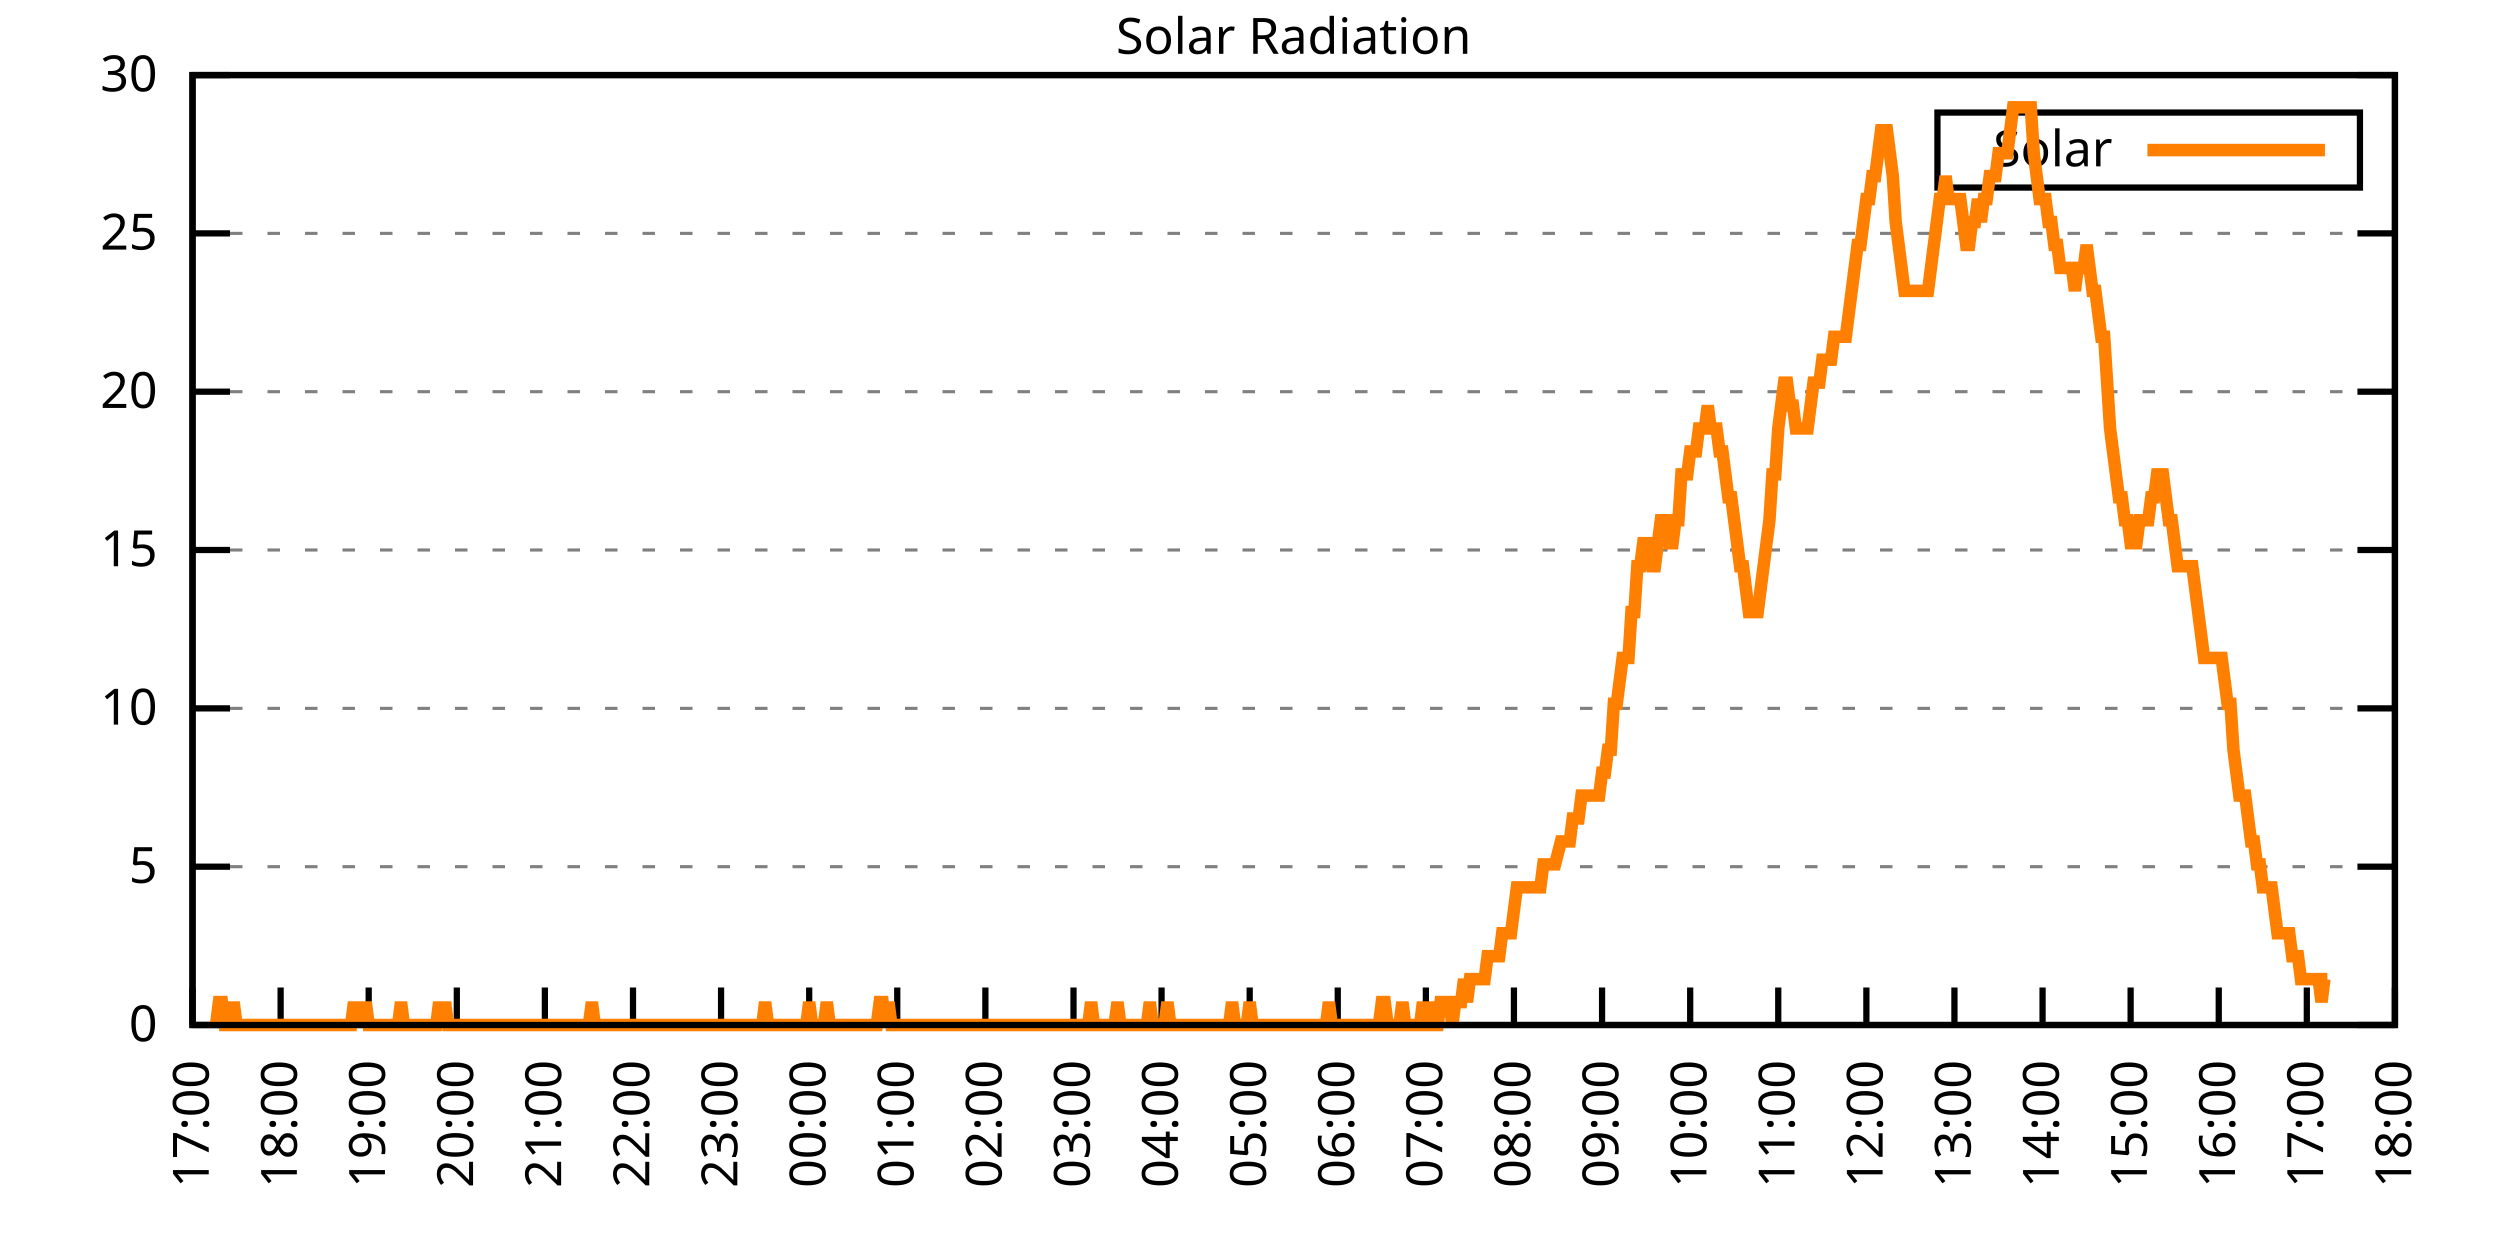
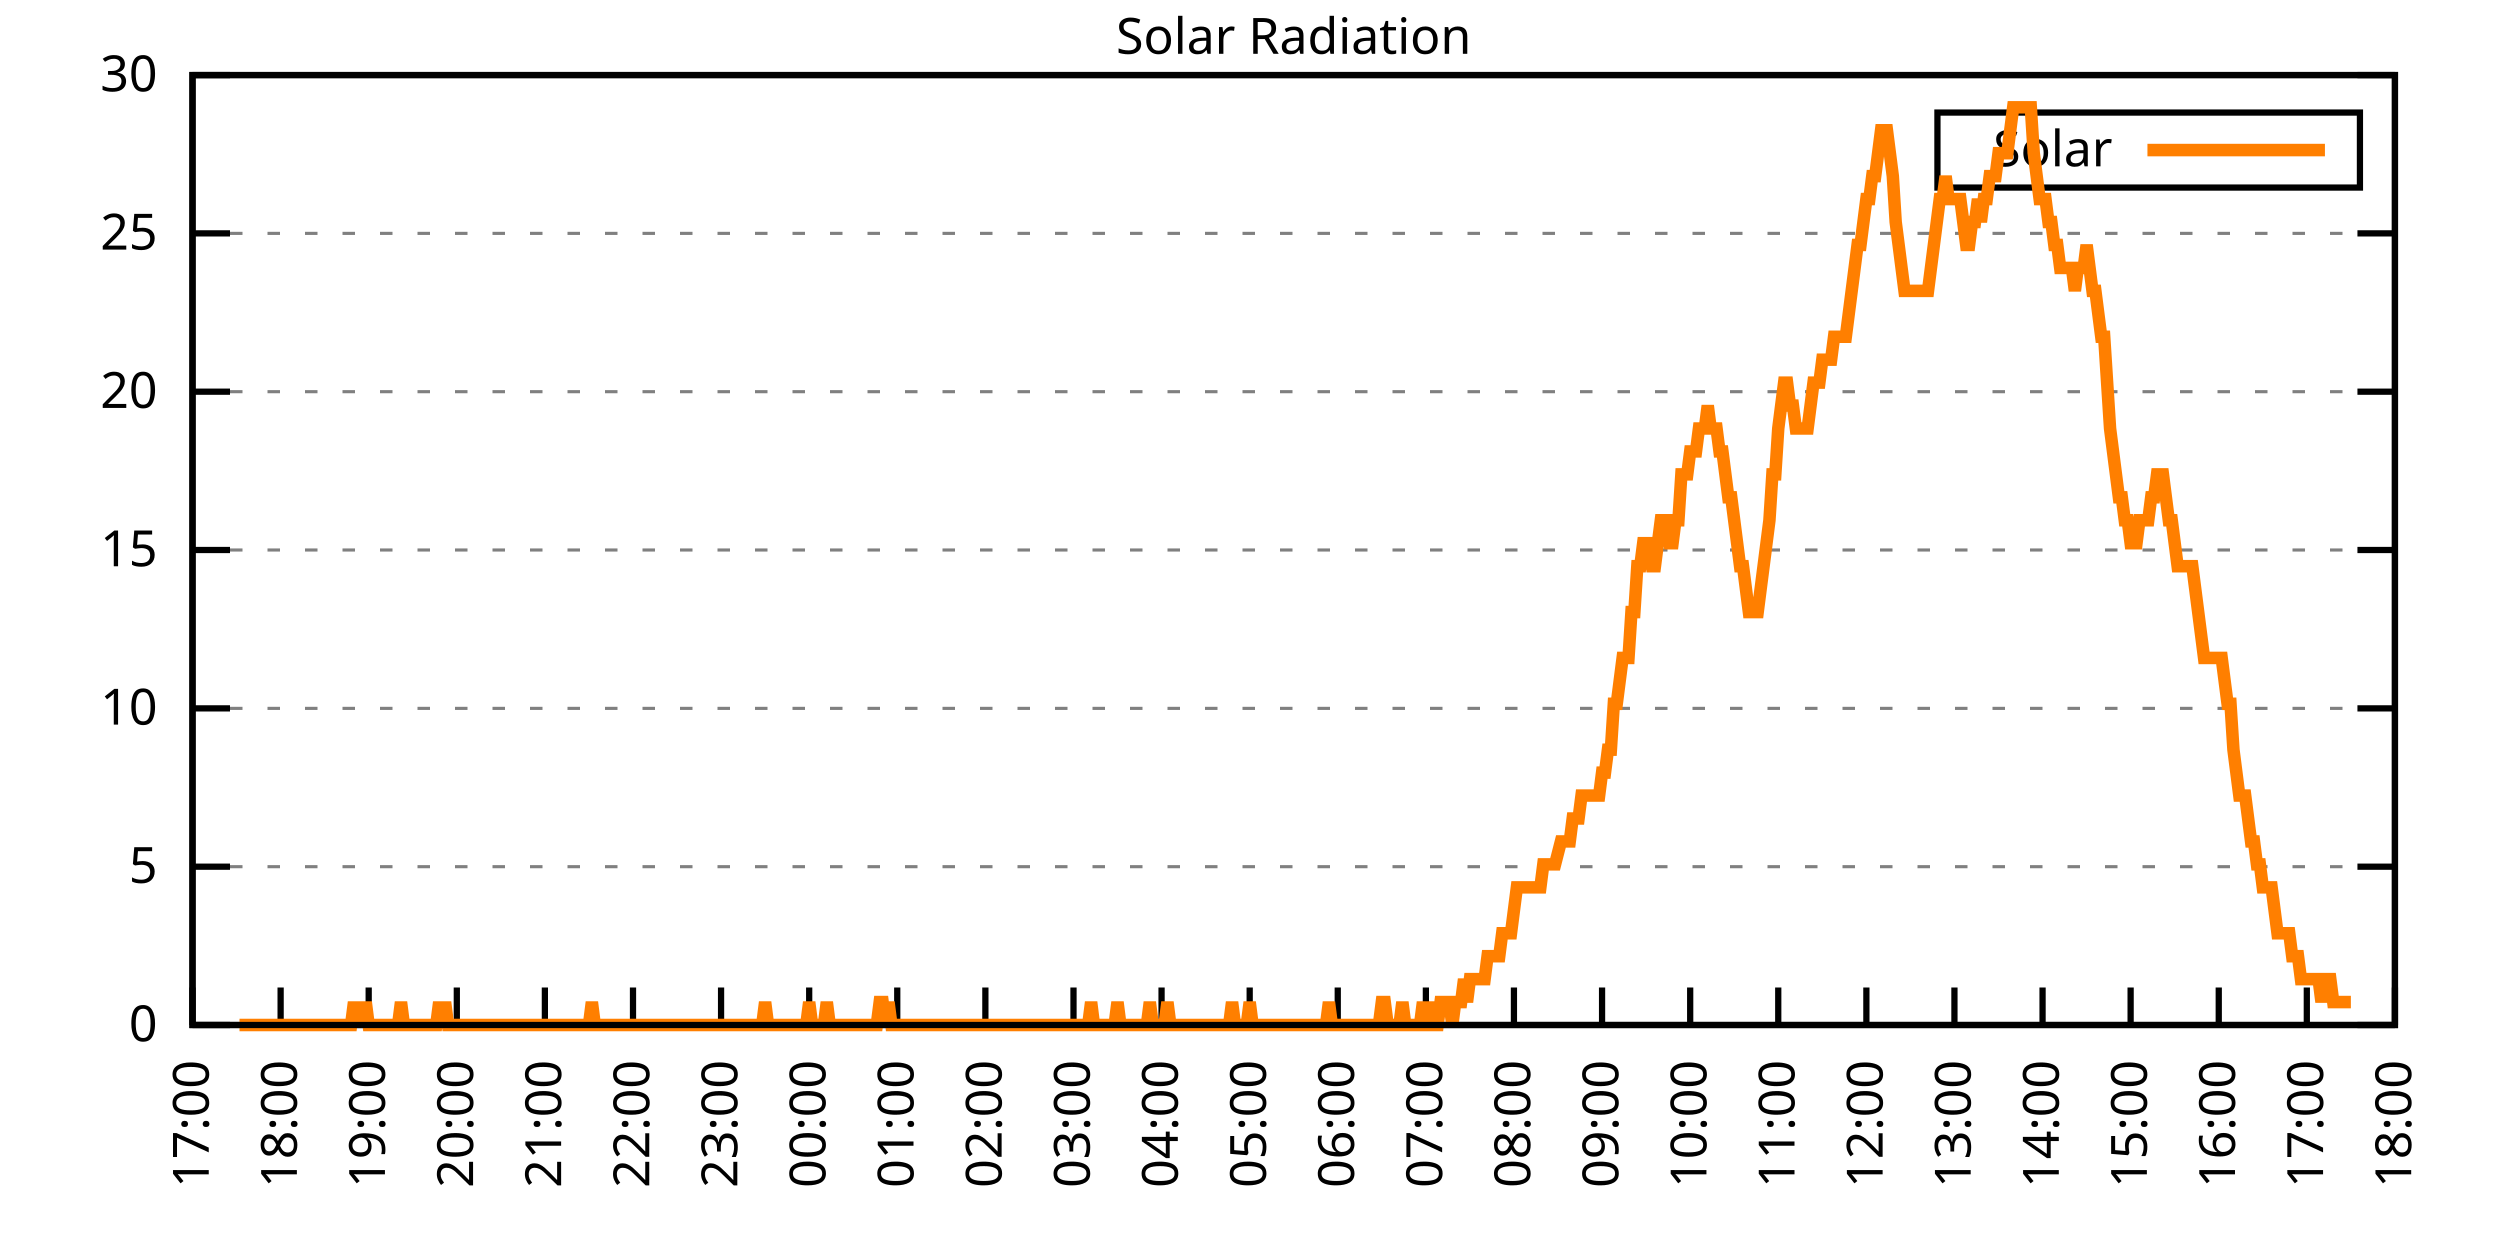
<svg xmlns="http://www.w3.org/2000/svg" xmlns:xlink="http://www.w3.org/1999/xlink" width="400" height="200" viewBox="0 0 400 200">
  <g id="gnuplot_canvas">
    <rect x="0" y="0" width="400" height="200" fill="none" />
    <defs>
      <circle id="gpDot" r="0.5" stroke-width="0.5" stroke="currentColor" />
      <path id="gpPt0" stroke-width="0.333" stroke="currentColor" d="M-1,0 h2 M0,-1 v2" />
      <path id="gpPt1" stroke-width="0.333" stroke="currentColor" d="M-1,-1 L1,1 M1,-1 L-1,1" />
      <path id="gpPt2" stroke-width="0.333" stroke="currentColor" d="M-1,0 L1,0 M0,-1 L0,1 M-1,-1 L1,1 M-1,1 L1,-1" />
      <rect id="gpPt3" stroke-width="0.333" stroke="currentColor" x="-1" y="-1" width="2" height="2" />
      <rect id="gpPt4" stroke-width="0.333" stroke="currentColor" fill="currentColor" x="-1" y="-1" width="2" height="2" />
      <circle id="gpPt5" stroke-width="0.333" stroke="currentColor" cx="0" cy="0" r="1" />
      <use xlink:href="#gpPt5" id="gpPt6" fill="currentColor" stroke="none" />
      <path id="gpPt7" stroke-width="0.333" stroke="currentColor" d="M0,-1.33 L-1.33,0.67 L1.33,0.67 z" />
      <use xlink:href="#gpPt7" id="gpPt8" fill="currentColor" stroke="none" />
      <use xlink:href="#gpPt7" id="gpPt9" stroke="currentColor" transform="rotate(180)" />
      <use xlink:href="#gpPt9" id="gpPt10" fill="currentColor" stroke="none" />
      <use xlink:href="#gpPt3" id="gpPt11" stroke="currentColor" transform="rotate(45)" />
      <use xlink:href="#gpPt11" id="gpPt12" fill="currentColor" stroke="none" />
      <path id="gpPt13" stroke-width="0.333" stroke="currentColor" d="M0,1.330 L1.265,0.411 L0.782,-1.067 L-0.782,-1.076 L-1.265,0.411 z" />
      <use xlink:href="#gpPt13" id="gpPt14" fill="currentColor" stroke="none" />
      <filter id="textbox" filterUnits="objectBoundingBox" x="0" y="0" height="1" width="1">
        <feFlood flood-color="white" flood-opacity="1" result="bgnd" />
        <feComposite in="SourceGraphic" in2="bgnd" operator="atop" />
      </filter>
      <filter id="greybox" filterUnits="objectBoundingBox" x="0" y="0" height="1" width="1">
        <feFlood flood-color="lightgrey" flood-opacity="1" result="grey" />
        <feComposite in="SourceGraphic" in2="grey" operator="atop" />
      </filter>
    </defs>
    <g fill="none" color="white" stroke="currentColor" stroke-width="1.00" stroke-linecap="butt" stroke-linejoin="miter">
</g>
    <g fill="none" color="black" stroke="currentColor" stroke-width="1.00" stroke-linecap="butt" stroke-linejoin="miter">
      <g stroke="none" shape-rendering="crispEdges">
        <polygon fill="rgb(255, 255, 255)" points="30.80,164.00 383.18,164.00 383.18,12.02 30.80,12.02 " />
      </g>
    </g>
    <g fill="none" color="black" stroke="currentColor" stroke-width="1.00" stroke-linecap="butt" stroke-linejoin="miter">
</g>
    <g fill="none" color="black" stroke="black" stroke-width="0.50" stroke-linecap="butt" stroke-linejoin="miter">
</g>
    <g fill="none" color="gray" stroke="currentColor" stroke-width="0.50" stroke-linecap="butt" stroke-linejoin="miter">
      <path stroke="gray" stroke-dasharray="2,4" class="gridline" d="M30.80,164.00 L383.19,164.00  " />
    </g>
    <g fill="none" color="gray" stroke="gray" stroke-width="1.00" stroke-linecap="butt" stroke-linejoin="miter">
</g>
    <g fill="none" color="black" stroke="currentColor" stroke-width="1.00" stroke-linecap="butt" stroke-linejoin="miter">
      <path stroke="black" d="M30.80,164.00 L36.80,164.00 M383.19,164.00 L377.19,164.00  " />
      <g transform="translate(25.20,166.60)" stroke="none" fill="black" font-family="Sans" font-size="8.00" text-anchor="end">
        <text>
          <tspan font-family="Sans"> 0</tspan>
        </text>
      </g>
    </g>
    <g fill="none" color="black" stroke="currentColor" stroke-width="1.00" stroke-linecap="butt" stroke-linejoin="miter">
</g>
    <g fill="none" color="black" stroke="black" stroke-width="0.50" stroke-linecap="butt" stroke-linejoin="miter">
</g>
    <g fill="none" color="gray" stroke="currentColor" stroke-width="0.50" stroke-linecap="butt" stroke-linejoin="miter">
      <path stroke="gray" stroke-dasharray="2,4" class="gridline" d="M30.80,138.67 L383.19,138.67  " />
    </g>
    <g fill="none" color="gray" stroke="gray" stroke-width="1.00" stroke-linecap="butt" stroke-linejoin="miter">
</g>
    <g fill="none" color="black" stroke="currentColor" stroke-width="1.00" stroke-linecap="butt" stroke-linejoin="miter">
      <path stroke="black" d="M30.80,138.67 L36.80,138.67 M383.19,138.67 L377.19,138.67  " />
      <g transform="translate(25.20,141.27)" stroke="none" fill="black" font-family="Sans" font-size="8.00" text-anchor="end">
        <text>
          <tspan font-family="Sans"> 5</tspan>
        </text>
      </g>
    </g>
    <g fill="none" color="black" stroke="currentColor" stroke-width="1.00" stroke-linecap="butt" stroke-linejoin="miter">
</g>
    <g fill="none" color="black" stroke="black" stroke-width="0.50" stroke-linecap="butt" stroke-linejoin="miter">
</g>
    <g fill="none" color="gray" stroke="currentColor" stroke-width="0.50" stroke-linecap="butt" stroke-linejoin="miter">
      <path stroke="gray" stroke-dasharray="2,4" class="gridline" d="M30.80,113.34 L383.19,113.34  " />
    </g>
    <g fill="none" color="gray" stroke="gray" stroke-width="1.00" stroke-linecap="butt" stroke-linejoin="miter">
</g>
    <g fill="none" color="black" stroke="currentColor" stroke-width="1.00" stroke-linecap="butt" stroke-linejoin="miter">
      <path stroke="black" d="M30.80,113.34 L36.80,113.34 M383.19,113.34 L377.19,113.34  " />
      <g transform="translate(25.20,115.94)" stroke="none" fill="black" font-family="Sans" font-size="8.00" text-anchor="end">
        <text>
          <tspan font-family="Sans"> 10</tspan>
        </text>
      </g>
    </g>
    <g fill="none" color="black" stroke="currentColor" stroke-width="1.00" stroke-linecap="butt" stroke-linejoin="miter">
</g>
    <g fill="none" color="black" stroke="black" stroke-width="0.50" stroke-linecap="butt" stroke-linejoin="miter">
</g>
    <g fill="none" color="gray" stroke="currentColor" stroke-width="0.50" stroke-linecap="butt" stroke-linejoin="miter">
      <path stroke="gray" stroke-dasharray="2,4" class="gridline" d="M30.80,88.00 L383.19,88.00  " />
    </g>
    <g fill="none" color="gray" stroke="gray" stroke-width="1.00" stroke-linecap="butt" stroke-linejoin="miter">
</g>
    <g fill="none" color="black" stroke="currentColor" stroke-width="1.00" stroke-linecap="butt" stroke-linejoin="miter">
      <path stroke="black" d="M30.80,88.00 L36.80,88.00 M383.19,88.00 L377.19,88.00  " />
      <g transform="translate(25.20,90.60)" stroke="none" fill="black" font-family="Sans" font-size="8.00" text-anchor="end">
        <text>
          <tspan font-family="Sans"> 15</tspan>
        </text>
      </g>
    </g>
    <g fill="none" color="black" stroke="currentColor" stroke-width="1.00" stroke-linecap="butt" stroke-linejoin="miter">
</g>
    <g fill="none" color="black" stroke="black" stroke-width="0.50" stroke-linecap="butt" stroke-linejoin="miter">
</g>
    <g fill="none" color="gray" stroke="currentColor" stroke-width="0.50" stroke-linecap="butt" stroke-linejoin="miter">
      <path stroke="gray" stroke-dasharray="2,4" class="gridline" d="M30.80,62.67 L383.19,62.67  " />
    </g>
    <g fill="none" color="gray" stroke="gray" stroke-width="1.00" stroke-linecap="butt" stroke-linejoin="miter">
</g>
    <g fill="none" color="black" stroke="currentColor" stroke-width="1.00" stroke-linecap="butt" stroke-linejoin="miter">
      <path stroke="black" d="M30.80,62.67 L36.80,62.67 M383.19,62.67 L377.19,62.67  " />
      <g transform="translate(25.20,65.27)" stroke="none" fill="black" font-family="Sans" font-size="8.00" text-anchor="end">
        <text>
          <tspan font-family="Sans"> 20</tspan>
        </text>
      </g>
    </g>
    <g fill="none" color="black" stroke="currentColor" stroke-width="1.00" stroke-linecap="butt" stroke-linejoin="miter">
</g>
    <g fill="none" color="black" stroke="black" stroke-width="0.50" stroke-linecap="butt" stroke-linejoin="miter">
</g>
    <g fill="none" color="gray" stroke="currentColor" stroke-width="0.50" stroke-linecap="butt" stroke-linejoin="miter">
      <path stroke="gray" stroke-dasharray="2,4" class="gridline" d="M30.80,37.34 L383.19,37.34  " />
    </g>
    <g fill="none" color="gray" stroke="gray" stroke-width="1.00" stroke-linecap="butt" stroke-linejoin="miter">
</g>
    <g fill="none" color="black" stroke="currentColor" stroke-width="1.00" stroke-linecap="butt" stroke-linejoin="miter">
      <path stroke="black" d="M30.80,37.34 L36.80,37.34 M383.19,37.34 L377.19,37.34  " />
      <g transform="translate(25.20,39.94)" stroke="none" fill="black" font-family="Sans" font-size="8.00" text-anchor="end">
        <text>
          <tspan font-family="Sans"> 25</tspan>
        </text>
      </g>
    </g>
    <g fill="none" color="black" stroke="currentColor" stroke-width="1.00" stroke-linecap="butt" stroke-linejoin="miter">
</g>
    <g fill="none" color="black" stroke="black" stroke-width="0.50" stroke-linecap="butt" stroke-linejoin="miter">
</g>
    <g fill="none" color="gray" stroke="currentColor" stroke-width="0.50" stroke-linecap="butt" stroke-linejoin="miter">
      <path stroke="gray" stroke-dasharray="2,4" class="gridline" d="M30.80,12.01 L383.19,12.01  " />
    </g>
    <g fill="none" color="gray" stroke="gray" stroke-width="1.00" stroke-linecap="butt" stroke-linejoin="miter">
</g>
    <g fill="none" color="black" stroke="currentColor" stroke-width="1.00" stroke-linecap="butt" stroke-linejoin="miter">
      <path stroke="black" d="M30.80,12.01 L36.80,12.01 M383.19,12.01 L377.19,12.01  " />
      <g transform="translate(25.20,14.61)" stroke="none" fill="black" font-family="Sans" font-size="8.00" text-anchor="end">
        <text>
          <tspan font-family="Sans"> 30</tspan>
        </text>
      </g>
    </g>
    <g fill="none" color="black" stroke="currentColor" stroke-width="1.00" stroke-linecap="butt" stroke-linejoin="miter">
      <path stroke="black" d="M30.80,164.00 L30.80,158.00  " />
      <g transform="translate(33.40,169.60) rotate(270.00)" stroke="none" fill="black" font-family="Sans" font-size="8.00" text-anchor="end">
        <text>
          <tspan font-family="Sans">17:00</tspan>
        </text>
      </g>
    </g>
    <g fill="none" color="black" stroke="currentColor" stroke-width="1.00" stroke-linecap="butt" stroke-linejoin="miter">
      <path stroke="black" d="M44.90,164.00 L44.90,158.00  " />
      <g transform="translate(47.50,169.60) rotate(270.00)" stroke="none" fill="black" font-family="Sans" font-size="8.00" text-anchor="end">
        <text>
          <tspan font-family="Sans">18:00</tspan>
        </text>
      </g>
    </g>
    <g fill="none" color="black" stroke="currentColor" stroke-width="1.00" stroke-linecap="butt" stroke-linejoin="miter">
      <path stroke="black" d="M58.99,164.00 L58.99,158.00  " />
      <g transform="translate(61.59,169.60) rotate(270.00)" stroke="none" fill="black" font-family="Sans" font-size="8.00" text-anchor="end">
        <text>
          <tspan font-family="Sans">19:00</tspan>
        </text>
      </g>
    </g>
    <g fill="none" color="black" stroke="currentColor" stroke-width="1.00" stroke-linecap="butt" stroke-linejoin="miter">
      <path stroke="black" d="M73.09,164.00 L73.09,158.00  " />
      <g transform="translate(75.69,169.60) rotate(270.00)" stroke="none" fill="black" font-family="Sans" font-size="8.00" text-anchor="end">
        <text>
          <tspan font-family="Sans">20:00</tspan>
        </text>
      </g>
    </g>
    <g fill="none" color="black" stroke="currentColor" stroke-width="1.00" stroke-linecap="butt" stroke-linejoin="miter">
      <path stroke="black" d="M87.18,164.00 L87.18,158.00  " />
      <g transform="translate(89.78,169.60) rotate(270.00)" stroke="none" fill="black" font-family="Sans" font-size="8.00" text-anchor="end">
        <text>
          <tspan font-family="Sans">21:00</tspan>
        </text>
      </g>
    </g>
    <g fill="none" color="black" stroke="currentColor" stroke-width="1.00" stroke-linecap="butt" stroke-linejoin="miter">
      <path stroke="black" d="M101.28,164.00 L101.28,158.00  " />
      <g transform="translate(103.88,169.60) rotate(270.00)" stroke="none" fill="black" font-family="Sans" font-size="8.00" text-anchor="end">
        <text>
          <tspan font-family="Sans">22:00</tspan>
        </text>
      </g>
    </g>
    <g fill="none" color="black" stroke="currentColor" stroke-width="1.00" stroke-linecap="butt" stroke-linejoin="miter">
      <path stroke="black" d="M115.37,164.00 L115.37,158.00  " />
      <g transform="translate(117.97,169.60) rotate(270.00)" stroke="none" fill="black" font-family="Sans" font-size="8.00" text-anchor="end">
        <text>
          <tspan font-family="Sans">23:00</tspan>
        </text>
      </g>
    </g>
    <g fill="none" color="black" stroke="currentColor" stroke-width="1.00" stroke-linecap="butt" stroke-linejoin="miter">
      <path stroke="black" d="M129.47,164.00 L129.47,158.00  " />
      <g transform="translate(132.07,169.60) rotate(270.00)" stroke="none" fill="black" font-family="Sans" font-size="8.00" text-anchor="end">
        <text>
          <tspan font-family="Sans">00:00</tspan>
        </text>
      </g>
    </g>
    <g fill="none" color="black" stroke="currentColor" stroke-width="1.00" stroke-linecap="butt" stroke-linejoin="miter">
      <path stroke="black" d="M143.56,164.00 L143.56,158.00  " />
      <g transform="translate(146.16,169.60) rotate(270.00)" stroke="none" fill="black" font-family="Sans" font-size="8.00" text-anchor="end">
        <text>
          <tspan font-family="Sans">01:00</tspan>
        </text>
      </g>
    </g>
    <g fill="none" color="black" stroke="currentColor" stroke-width="1.00" stroke-linecap="butt" stroke-linejoin="miter">
      <path stroke="black" d="M157.66,164.00 L157.66,158.00  " />
      <g transform="translate(160.26,169.60) rotate(270.00)" stroke="none" fill="black" font-family="Sans" font-size="8.00" text-anchor="end">
        <text>
          <tspan font-family="Sans">02:00</tspan>
        </text>
      </g>
    </g>
    <g fill="none" color="black" stroke="currentColor" stroke-width="1.00" stroke-linecap="butt" stroke-linejoin="miter">
      <path stroke="black" d="M171.76,164.00 L171.76,158.00  " />
      <g transform="translate(174.36,169.60) rotate(270.00)" stroke="none" fill="black" font-family="Sans" font-size="8.00" text-anchor="end">
        <text>
          <tspan font-family="Sans">03:00</tspan>
        </text>
      </g>
    </g>
    <g fill="none" color="black" stroke="currentColor" stroke-width="1.00" stroke-linecap="butt" stroke-linejoin="miter">
      <path stroke="black" d="M185.85,164.00 L185.85,158.00  " />
      <g transform="translate(188.45,169.60) rotate(270.00)" stroke="none" fill="black" font-family="Sans" font-size="8.00" text-anchor="end">
        <text>
          <tspan font-family="Sans">04:00</tspan>
        </text>
      </g>
    </g>
    <g fill="none" color="black" stroke="currentColor" stroke-width="1.00" stroke-linecap="butt" stroke-linejoin="miter">
      <path stroke="black" d="M199.95,164.00 L199.95,158.00  " />
      <g transform="translate(202.55,169.60) rotate(270.00)" stroke="none" fill="black" font-family="Sans" font-size="8.00" text-anchor="end">
        <text>
          <tspan font-family="Sans">05:00</tspan>
        </text>
      </g>
    </g>
    <g fill="none" color="black" stroke="currentColor" stroke-width="1.00" stroke-linecap="butt" stroke-linejoin="miter">
      <path stroke="black" d="M214.04,164.00 L214.04,158.00  " />
      <g transform="translate(216.64,169.60) rotate(270.00)" stroke="none" fill="black" font-family="Sans" font-size="8.00" text-anchor="end">
        <text>
          <tspan font-family="Sans">06:00</tspan>
        </text>
      </g>
    </g>
    <g fill="none" color="black" stroke="currentColor" stroke-width="1.00" stroke-linecap="butt" stroke-linejoin="miter">
      <path stroke="black" d="M228.14,164.00 L228.14,158.00  " />
      <g transform="translate(230.74,169.60) rotate(270.00)" stroke="none" fill="black" font-family="Sans" font-size="8.00" text-anchor="end">
        <text>
          <tspan font-family="Sans">07:00</tspan>
        </text>
      </g>
    </g>
    <g fill="none" color="black" stroke="currentColor" stroke-width="1.00" stroke-linecap="butt" stroke-linejoin="miter">
      <path stroke="black" d="M242.23,164.00 L242.23,158.00  " />
      <g transform="translate(244.83,169.60) rotate(270.00)" stroke="none" fill="black" font-family="Sans" font-size="8.00" text-anchor="end">
        <text>
          <tspan font-family="Sans">08:00</tspan>
        </text>
      </g>
    </g>
    <g fill="none" color="black" stroke="currentColor" stroke-width="1.00" stroke-linecap="butt" stroke-linejoin="miter">
      <path stroke="black" d="M256.33,164.00 L256.33,158.00  " />
      <g transform="translate(258.93,169.60) rotate(270.00)" stroke="none" fill="black" font-family="Sans" font-size="8.00" text-anchor="end">
        <text>
          <tspan font-family="Sans">09:00</tspan>
        </text>
      </g>
    </g>
    <g fill="none" color="black" stroke="currentColor" stroke-width="1.00" stroke-linecap="butt" stroke-linejoin="miter">
      <path stroke="black" d="M270.43,164.00 L270.43,158.00  " />
      <g transform="translate(273.03,169.60) rotate(270.00)" stroke="none" fill="black" font-family="Sans" font-size="8.00" text-anchor="end">
        <text>
          <tspan font-family="Sans">10:00</tspan>
        </text>
      </g>
    </g>
    <g fill="none" color="black" stroke="currentColor" stroke-width="1.00" stroke-linecap="butt" stroke-linejoin="miter">
      <path stroke="black" d="M284.52,164.00 L284.52,158.00  " />
      <g transform="translate(287.12,169.60) rotate(270.00)" stroke="none" fill="black" font-family="Sans" font-size="8.00" text-anchor="end">
        <text>
          <tspan font-family="Sans">11:00</tspan>
        </text>
      </g>
    </g>
    <g fill="none" color="black" stroke="currentColor" stroke-width="1.00" stroke-linecap="butt" stroke-linejoin="miter">
      <path stroke="black" d="M298.62,164.00 L298.62,158.00  " />
      <g transform="translate(301.22,169.60) rotate(270.00)" stroke="none" fill="black" font-family="Sans" font-size="8.00" text-anchor="end">
        <text>
          <tspan font-family="Sans">12:00</tspan>
        </text>
      </g>
    </g>
    <g fill="none" color="black" stroke="currentColor" stroke-width="1.00" stroke-linecap="butt" stroke-linejoin="miter">
      <path stroke="black" d="M312.71,164.00 L312.71,158.00  " />
      <g transform="translate(315.31,169.60) rotate(270.00)" stroke="none" fill="black" font-family="Sans" font-size="8.00" text-anchor="end">
        <text>
          <tspan font-family="Sans">13:00</tspan>
        </text>
      </g>
    </g>
    <g fill="none" color="black" stroke="currentColor" stroke-width="1.00" stroke-linecap="butt" stroke-linejoin="miter">
      <path stroke="black" d="M326.81,164.00 L326.81,158.00  " />
      <g transform="translate(329.41,169.60) rotate(270.00)" stroke="none" fill="black" font-family="Sans" font-size="8.00" text-anchor="end">
        <text>
          <tspan font-family="Sans">14:00</tspan>
        </text>
      </g>
    </g>
    <g fill="none" color="black" stroke="currentColor" stroke-width="1.00" stroke-linecap="butt" stroke-linejoin="miter">
      <path stroke="black" d="M340.90,164.00 L340.90,158.00  " />
      <g transform="translate(343.50,169.60) rotate(270.00)" stroke="none" fill="black" font-family="Sans" font-size="8.00" text-anchor="end">
        <text>
          <tspan font-family="Sans">15:00</tspan>
        </text>
      </g>
    </g>
    <g fill="none" color="black" stroke="currentColor" stroke-width="1.00" stroke-linecap="butt" stroke-linejoin="miter">
      <path stroke="black" d="M355.00,164.00 L355.00,158.00  " />
      <g transform="translate(357.60,169.60) rotate(270.00)" stroke="none" fill="black" font-family="Sans" font-size="8.00" text-anchor="end">
        <text>
          <tspan font-family="Sans">16:00</tspan>
        </text>
      </g>
    </g>
    <g fill="none" color="black" stroke="currentColor" stroke-width="1.00" stroke-linecap="butt" stroke-linejoin="miter">
      <path stroke="black" d="M369.09,164.00 L369.09,158.00  " />
      <g transform="translate(371.69,169.60) rotate(270.00)" stroke="none" fill="black" font-family="Sans" font-size="8.00" text-anchor="end">
        <text>
          <tspan font-family="Sans">17:00</tspan>
        </text>
      </g>
    </g>
    <g fill="none" color="black" stroke="currentColor" stroke-width="1.00" stroke-linecap="butt" stroke-linejoin="miter">
      <path stroke="black" d="M383.19,164.00 L383.19,158.00  " />
      <g transform="translate(385.79,169.60) rotate(270.00)" stroke="none" fill="black" font-family="Sans" font-size="8.00" text-anchor="end">
        <text>
          <tspan font-family="Sans">18:00</tspan>
        </text>
      </g>
    </g>
    <g fill="none" color="black" stroke="currentColor" stroke-width="1.00" stroke-linecap="butt" stroke-linejoin="miter">
</g>
    <g fill="none" color="black" stroke="currentColor" stroke-width="1.00" stroke-linecap="butt" stroke-linejoin="miter">
      <path stroke="black" d="M30.80,12.01 L30.80,164.00 L383.19,164.00 L383.19,12.01 L30.80,12.01 Z  " />
    </g>
    <g fill="none" color="black" stroke="currentColor" stroke-width="1.00" stroke-linecap="butt" stroke-linejoin="miter">
</g>
    <g fill="none" color="black" stroke="currentColor" stroke-width="1.00" stroke-linecap="butt" stroke-linejoin="miter">
      <path stroke="black" d="M309.99,30.01 L309.99,18.01 L377.59,18.01 L377.59,30.01 L309.99,30.01 Z  " />
    </g>
    <g id="Solar_Radiation_plot_1">
      <g fill="none" color="white" stroke="black" stroke-width="2.00" stroke-linecap="butt" stroke-linejoin="miter">
</g>
      <g fill="none" color="black" stroke="currentColor" stroke-width="2.00" stroke-linecap="butt" stroke-linejoin="miter">
        <g transform="translate(337.99,26.61)" stroke="none" fill="black" font-family="Sans" font-size="8.00" text-anchor="end">
          <text>
            <tspan font-family="Sans">Solar</tspan>
          </text>
        </g>
      </g>
      <g fill="none" color="black" stroke="currentColor" stroke-width="2.00" stroke-linecap="butt" stroke-linejoin="miter">
-         <path stroke="rgb(255, 127,   0)" d="M343.59,24.01 L371.99,24.01 M34.56,164.00 L35.03,160.33 L35.50,160.33 L35.97,164.00 L36.44,164.00 L36.91,164.00   L37.38,160.33 L37.85,164.00 L38.32,164.00 L38.79,164.00 L39.26,164.00 L39.73,164.00 L40.20,164.00 L40.67,164.00   L41.14,164.00 L41.61,164.00 L42.08,164.00 L42.55,164.00 L43.02,164.00 L43.49,164.00 L43.96,164.00 L44.43,164.00   L44.90,164.00 L45.37,164.00 L45.84,164.00 L46.31,164.00 L46.78,164.00 L47.24,164.00 L47.71,164.00 L48.18,164.00   L48.65,164.00 L49.12,164.00 L49.59,164.00 L50.06,164.00 L50.53,164.00 L51.00,164.00 L51.47,164.00 L51.94,164.00   L52.41,164.00 L52.88,164.00 L53.35,164.00 L53.82,164.00 L54.29,164.00 L54.76,164.00 L55.23,164.00 L55.70,164.00   L56.17,164.00 L56.64,160.33 L57.11,164.00 L57.58,160.33 L58.05,164.00 L58.52,160.33 L58.99,164.00 L59.46,164.00   L59.93,164.00 L60.40,164.00 L60.87,164.00 L61.34,164.00 L61.81,164.00 L62.28,164.00 L62.75,164.00 L63.22,164.00   L63.69,164.00 L64.16,160.33 L64.63,164.00 L65.10,164.00 L65.57,164.00 L66.04,164.00 L66.51,164.00 L66.98,164.00   L67.45,164.00 L67.92,164.00 L68.39,164.00 L68.86,164.00 L69.33,164.00 L69.80,164.00 L70.27,160.33 L70.74,164.00   L71.21,160.33 L71.68,164.00 L72.15,164.00 L72.62,164.00 L73.09,164.00 L73.56,164.00 L74.03,164.00 L74.50,164.00   L74.97,164.00 L75.44,164.00 L75.91,164.00 L76.38,164.00 L76.85,164.00 L77.32,164.00 L77.79,164.00 L78.26,164.00   L78.73,164.00 L79.19,164.00 L79.66,164.00 L80.13,164.00 L80.60,164.00 L81.07,164.00 L81.54,164.00 L82.01,164.00   L82.48,164.00 L82.95,164.00 L83.42,164.00 L83.89,164.00 L84.36,164.00 L84.83,164.00 L85.30,164.00 L85.77,164.00   L86.24,164.00 L86.71,164.00 L87.18,164.00 L87.65,164.00 L88.12,164.00 L88.59,164.00 L89.06,164.00 L89.53,164.00   L90.00,164.00 L90.47,164.00 L90.94,164.00 L91.41,164.00 L91.88,164.00 L92.35,164.00 L92.82,164.00 L93.29,164.00   L93.76,164.00 L94.23,164.00 L94.70,160.33 L95.17,164.00 L95.64,164.00 L96.11,164.00 L96.58,164.00 L97.05,164.00   L97.52,164.00 L97.99,164.00 L98.46,164.00 L98.93,164.00 L99.40,164.00 L99.87,164.00 L100.34,164.00 L100.81,164.00   L101.28,164.00 L101.75,164.00 L102.22,164.00 L102.69,164.00 L103.16,164.00 L103.63,164.00 L104.10,164.00 L104.57,164.00   L105.04,164.00 L105.51,164.00 L105.98,164.00 L106.45,164.00 L106.92,164.00 L107.39,164.00 L107.86,164.00 L108.33,164.00   L108.80,164.00 L109.27,164.00 L109.74,164.00 L110.21,164.00 L110.68,164.00 L111.14,164.00 L111.61,164.00 L112.08,164.00   L112.55,164.00 L113.02,164.00 L113.49,164.00 L113.96,164.00 L114.43,164.00 L114.90,164.00 L115.37,164.00 L115.84,164.00   L116.31,164.00 L116.78,164.00 L117.25,164.00 L117.72,164.00 L118.19,164.00 L118.66,164.00 L119.13,164.00 L119.60,164.00   L120.07,164.00 L120.54,164.00 L121.01,164.00 L121.48,164.00 L121.95,164.00 L122.42,160.33 L122.89,164.00 L123.36,164.00   L123.83,164.00 L124.30,164.00 L124.77,164.00 L125.24,164.00 L125.71,164.00 L126.18,164.00 L126.65,164.00 L127.12,164.00   L127.59,164.00 L128.06,164.00 L128.53,164.00 L129.00,164.00 L129.47,160.33 L129.94,164.00 L130.41,164.00 L130.88,164.00   L131.35,164.00 L131.82,164.00 L132.29,160.33 L132.76,164.00 L133.23,164.00 L133.70,164.00 L134.17,164.00 L134.64,164.00   L135.11,164.00 L135.58,164.00 L136.05,164.00 L136.52,164.00 L136.99,164.00 L137.46,164.00 L137.93,164.00 L138.40,164.00   L138.87,164.00 L139.34,164.00 L139.81,164.00 L140.28,164.00 L140.75,160.33 L141.22,160.33 L141.69,164.00 L142.16,160.33   L142.63,164.00 L143.09,164.00 L143.56,164.00 L144.03,164.00 L144.50,164.00 L144.97,164.00 L145.44,164.00 L145.91,164.00   L146.38,164.00 L146.85,164.00 L147.32,164.00 L147.79,164.00 L148.26,164.00 L148.73,164.00 L149.20,164.00 L149.67,164.00   L150.14,164.00 L150.61,164.00 L151.08,164.00 L151.55,164.00 L152.02,164.00 L152.49,164.00 L152.96,164.00 L153.43,164.00   L153.90,164.00 L154.37,164.00 L154.84,164.00 L155.31,164.00 L155.78,164.00 L156.25,164.00 L156.72,164.00 L157.19,164.00   L157.66,164.00 L158.13,164.00 L158.60,164.00 L159.07,164.00 L159.54,164.00 L160.01,164.00 L160.48,164.00 L160.95,164.00   L161.42,164.00 L161.89,164.00 L162.36,164.00 L162.83,164.00 L163.30,164.00 L163.77,164.00 L164.24,164.00 L164.71,164.00   L165.18,164.00 L165.65,164.00 L166.12,164.00 L166.59,164.00 L167.06,164.00 L167.53,164.00 L168.00,164.00 L168.47,164.00   L168.94,164.00 L169.41,164.00 L169.88,164.00 L170.35,164.00 L170.82,164.00 L171.29,164.00 L171.76,164.00 L172.23,164.00   L172.70,164.00 L173.17,164.00 L173.64,164.00 L174.11,164.00 L174.58,160.33 L175.04,164.00 L175.51,164.00 L175.98,164.00   L176.45,164.00 L176.92,164.00 L177.39,164.00 L177.86,164.00 L178.33,164.00 L178.80,160.33 L179.27,164.00 L179.74,164.00   L180.21,164.00 L180.68,164.00 L181.15,164.00 L181.62,164.00 L182.09,164.00 L182.56,164.00 L183.03,164.00 L183.50,164.00   L183.97,160.33 L184.44,164.00 L184.91,164.00 L185.38,164.00 L185.85,164.00 L186.32,164.00 L186.79,160.33 L187.26,164.00   L187.73,164.00 L188.20,164.00 L188.67,164.00 L189.14,164.00 L189.61,164.00 L190.08,164.00 L190.55,164.00 L191.02,164.00   L191.49,164.00 L191.96,164.00 L192.43,164.00 L192.90,164.00 L193.37,164.00 L193.84,164.00 L194.31,164.00 L194.78,164.00   L195.25,164.00 L195.72,164.00 L196.19,164.00 L196.66,164.00 L197.13,160.33 L197.60,164.00 L198.07,164.00 L198.54,164.00   L199.01,164.00 L199.48,164.00 L199.95,160.33 L200.42,164.00 L200.89,164.00 L201.36,164.00 L201.83,164.00 L202.30,164.00   L202.77,164.00 L203.24,164.00 L203.71,164.00 L204.18,164.00 L204.65,164.00 L205.12,164.00 L205.59,164.00 L206.06,164.00   L206.53,164.00 L207.00,164.00 L207.46,164.00 L207.93,164.00 L208.40,164.00 L208.87,164.00 L209.34,164.00 L209.81,164.00   L210.28,164.00 L210.75,164.00 L211.22,164.00 L211.69,164.00 L212.16,164.00 L212.63,160.33 L213.10,164.00 L213.57,164.00   L214.04,164.00 L214.51,164.00 L214.98,164.00 L215.45,164.00 L215.92,164.00 L216.39,164.00 L216.86,164.00 L217.33,164.00   L217.80,164.00 L218.27,164.00 L218.74,164.00 L219.21,164.00 L219.68,164.00 L220.15,164.00 L220.62,164.00 L221.09,160.33   L221.56,160.33 L222.03,164.00 L222.50,164.00 L222.97,164.00 L223.44,164.00 L223.91,164.00 L224.38,160.33 L224.85,164.00   L225.32,164.00 L225.79,164.00 L226.26,164.00 L226.73,164.00 L227.20,164.00 L227.67,160.33 L228.14,164.00 L228.61,164.00   L229.08,160.33 L229.55,164.00 L230.02,164.00 L230.49,160.33 L230.96,160.33 L231.43,160.33 L231.90,160.33 L232.37,164.00   L232.84,160.33 L233.31,160.33 L233.78,160.33 L234.25,156.66 L234.72,160.33 L235.19,156.66 L235.66,156.66 L236.13,156.66   L236.60,156.66 L237.07,156.66 L237.54,156.66 L238.01,152.99 L238.48,152.99 L238.95,152.99 L239.41,152.99 L239.88,152.99   L240.35,149.32 L240.82,149.32 L241.29,149.32 L241.76,149.32 L242.23,145.65 L242.70,141.98 L243.17,141.98 L243.64,141.98   L244.11,141.98 L244.58,141.98 L245.05,141.98 L245.52,141.98 L245.99,141.98 L246.46,141.98 L246.93,138.30 L247.40,138.30   L247.87,138.30 L248.34,138.30 L248.81,138.30 L249.75,134.63 L250.22,134.63 L250.69,134.63 L251.16,134.63 L251.63,130.96   L252.10,130.96 L252.57,130.96 L253.04,127.29 L253.51,127.29 L253.98,127.29 L254.45,127.29 L254.92,127.29 L255.39,127.29   L255.86,127.29 L256.33,123.62 L256.80,123.62 L257.27,119.95 L257.74,119.95 L258.21,112.61 L258.68,112.61 L259.15,108.94   L259.62,105.27 L260.09,105.27 L260.56,105.27 L261.03,97.93 L261.50,97.93 L261.97,90.59 L262.44,90.59 L262.91,86.91   L263.38,86.91 L263.85,86.91 L264.32,90.59 L264.79,90.59 L265.26,86.91 L265.73,83.24 L266.20,83.24 L266.67,83.24   L267.14,86.91 L267.61,86.91 L268.08,83.24 L268.55,83.24 L269.02,75.90 L269.49,75.90 L269.96,75.90 L270.43,72.23   L270.90,72.23 L271.36,72.23 L271.83,68.56 L272.30,68.56 L272.77,68.56 L273.24,64.89 L273.71,68.56 L274.18,68.56   L274.65,68.56 L275.12,72.23 L275.59,72.23 L276.06,75.90 L276.53,79.57 L277.00,79.57 L277.47,83.24 L277.94,86.91   L278.41,90.59 L278.88,90.59 L279.35,94.26 L279.82,97.93 L280.29,97.93 L280.76,97.93 L281.23,97.93 L281.70,94.26   L282.17,90.59 L282.64,86.91 L283.11,83.24 L283.58,75.90 L284.05,75.90 L284.52,68.56 L284.99,64.89 L285.46,61.22   L285.93,61.22 L286.40,64.89 L286.87,64.89 L287.34,68.56 L287.81,68.56 L288.28,68.56 L288.75,68.56 L289.22,68.56   L289.69,64.89 L290.16,61.22 L290.63,61.22 L291.10,61.22 L291.57,57.55 L292.04,57.55 L292.51,57.55 L292.98,57.55   L293.45,53.88 L293.92,53.88 L294.39,53.88 L294.86,53.88 L295.33,53.88 L295.80,50.21 L296.27,46.54 L296.74,42.87   L297.21,39.19 L297.68,39.19 L298.15,35.52 L298.62,31.85 L299.09,31.85 L299.56,28.18 L300.03,28.18 L300.50,24.51   L300.97,20.84 L301.44,20.84 L301.91,20.84 L302.38,24.51 L302.85,28.18 L303.31,35.52 L303.78,39.19 L304.25,42.87   L304.72,46.54 L305.19,46.54 L305.66,46.54 L306.13,46.54 L306.60,46.54 L307.07,46.54 L307.54,46.54 L308.01,46.54   L308.48,46.54 L308.95,42.87 L309.42,39.19 L309.89,35.52 L310.36,31.85 L310.83,31.85 L311.30,28.18 L311.77,31.85   L312.24,31.85 L312.71,31.85 L313.18,31.85 L313.65,31.85 L314.12,35.52 L314.59,39.19 L315.06,39.19 L315.53,35.52   L316.00,35.52 L316.47,31.85 L316.94,35.52 L317.41,31.85 L317.88,31.85 L318.35,28.18 L318.82,28.18 L319.29,28.18   L319.76,24.51 L320.23,24.51 L320.70,24.51 L321.17,24.51 L321.64,20.84 L322.11,17.17 L322.58,17.17 L323.05,17.17   L323.52,17.17 L323.99,17.17 L324.46,17.17 L324.93,17.17 L325.40,24.51 L325.87,28.18 L326.34,31.85 L326.81,31.85   L327.28,31.85 L327.75,35.52 L328.22,35.52 L328.69,39.19 L329.16,39.19 L329.63,42.87 L330.10,42.87 L330.57,42.87   L331.04,42.87 L331.51,42.87 L331.98,46.54 L332.45,42.87 L332.92,42.87 L333.39,42.87 L333.86,39.19 L334.33,42.87   L334.80,46.54 L335.26,46.54 L335.73,50.21 L336.20,53.88 L336.67,53.88 L337.14,61.22 L337.61,68.56 L338.08,72.23   L338.55,75.90 L339.02,79.57 L339.49,79.57 L339.96,83.24 L340.43,83.24 L340.90,86.91 L341.37,86.91 L341.84,86.91   L342.31,83.24 L342.78,83.24 L343.25,83.24 L343.72,83.24 L344.19,79.57 L344.66,79.57 L345.13,75.90 L345.60,75.90   L346.07,75.90 L346.54,79.57 L347.01,83.24 L347.48,83.24 L347.95,86.91 L348.42,90.59 L348.89,90.59 L349.36,90.59   L349.83,90.59 L350.30,90.59 L350.77,90.59 L351.24,94.26 L351.71,97.93 L352.18,101.60 L352.65,105.27 L353.12,105.27   L353.59,105.27 L354.06,105.27 L354.53,105.27 L355.00,105.27 L355.47,105.27 L355.94,108.94 L356.41,112.61 L356.88,112.61   L357.35,119.95 L357.82,123.62 L358.29,127.29 L358.76,127.29 L359.23,127.29 L359.70,130.96 L360.17,134.63 L360.64,134.63   L361.11,138.30 L361.58,138.30 L362.05,141.98 L362.52,141.98 L362.99,141.98 L363.46,141.98 L363.93,145.65 L364.40,149.32   L364.87,149.32 L365.34,149.32 L365.81,149.32 L366.28,149.32 L366.75,152.99 L367.21,152.99 L367.68,152.99 L368.15,156.66   L368.62,156.66 L369.09,156.66 L369.56,156.66 L370.03,156.66 L370.50,156.66 L370.97,156.66 L371.44,160.33 L371.91,156.66   L372.38,156.66  " />
+         <path stroke="rgb(255, 127,   0)" d="M343.59,24.01 L371.99,24.01 M38.32,164.00 L38.79,164.00 L39.26,164.00 L39.73,164.00 L40.20,164.00 L40.67,164.00   L41.14,164.00 L41.61,164.00 L42.08,164.00 L42.55,164.00 L43.02,164.00 L43.49,164.00 L43.96,164.00 L44.43,164.00   L44.90,164.00 L45.37,164.00 L45.84,164.00 L46.31,164.00 L46.78,164.00 L47.24,164.00 L47.71,164.00 L48.18,164.00   L48.65,164.00 L49.12,164.00 L49.59,164.00 L50.06,164.00 L50.53,164.00 L51.00,164.00 L51.47,164.00 L51.94,164.00   L52.41,164.00 L52.88,164.00 L53.35,164.00 L53.82,164.00 L54.29,164.00 L54.76,164.00 L55.23,164.00 L55.70,164.00   L56.17,164.00 L56.64,160.33 L57.11,164.00 L57.58,160.33 L58.05,164.00 L58.52,160.33 L58.99,164.00 L59.46,164.00   L59.93,164.00 L60.40,164.00 L60.87,164.00 L61.34,164.00 L61.81,164.00 L62.28,164.00 L62.75,164.00 L63.22,164.00   L63.69,164.00 L64.16,160.33 L64.63,164.00 L65.10,164.00 L65.57,164.00 L66.04,164.00 L66.51,164.00 L66.98,164.00   L67.45,164.00 L67.92,164.00 L68.39,164.00 L68.86,164.00 L69.33,164.00 L69.80,164.00 L70.27,160.33 L70.74,164.00   L71.21,160.33 L71.68,164.00 L72.15,164.00 L72.62,164.00 L73.09,164.00 L73.56,164.00 L74.03,164.00 L74.50,164.00   L74.97,164.00 L75.44,164.00 L75.91,164.00 L76.38,164.00 L76.85,164.00 L77.32,164.00 L77.79,164.00 L78.26,164.00   L78.73,164.00 L79.19,164.00 L79.66,164.00 L80.13,164.00 L80.60,164.00 L81.07,164.00 L81.54,164.00 L82.01,164.00   L82.48,164.00 L82.95,164.00 L83.42,164.00 L83.89,164.00 L84.36,164.00 L84.83,164.00 L85.30,164.00 L85.77,164.00   L86.24,164.00 L86.71,164.00 L87.18,164.00 L87.65,164.00 L88.12,164.00 L88.59,164.00 L89.06,164.00 L89.53,164.00   L90.00,164.00 L90.47,164.00 L90.94,164.00 L91.41,164.00 L91.88,164.00 L92.35,164.00 L92.82,164.00 L93.29,164.00   L93.76,164.00 L94.23,164.00 L94.70,160.33 L95.17,164.00 L95.64,164.00 L96.11,164.00 L96.58,164.00 L97.05,164.00   L97.52,164.00 L97.99,164.00 L98.46,164.00 L98.93,164.00 L99.40,164.00 L99.87,164.00 L100.34,164.00 L100.81,164.00   L101.28,164.00 L101.75,164.00 L102.22,164.00 L102.69,164.00 L103.16,164.00 L103.63,164.00 L104.10,164.00 L104.57,164.00   L105.04,164.00 L105.51,164.00 L105.98,164.00 L106.45,164.00 L106.92,164.00 L107.39,164.00 L107.86,164.00 L108.33,164.00   L108.80,164.00 L109.27,164.00 L109.74,164.00 L110.21,164.00 L110.68,164.00 L111.14,164.00 L111.61,164.00 L112.08,164.00   L112.55,164.00 L113.02,164.00 L113.49,164.00 L113.96,164.00 L114.43,164.00 L114.90,164.00 L115.37,164.00 L115.84,164.00   L116.31,164.00 L116.78,164.00 L117.25,164.00 L117.72,164.00 L118.19,164.00 L118.66,164.00 L119.13,164.00 L119.60,164.00   L120.07,164.00 L120.54,164.00 L121.01,164.00 L121.48,164.00 L121.95,164.00 L122.42,160.33 L122.89,164.00 L123.36,164.00   L123.83,164.00 L124.30,164.00 L124.77,164.00 L125.24,164.00 L125.71,164.00 L126.18,164.00 L126.65,164.00 L127.12,164.00   L127.59,164.00 L128.06,164.00 L128.53,164.00 L129.00,164.00 L129.47,160.33 L129.94,164.00 L130.41,164.00 L130.88,164.00   L131.35,164.00 L131.82,164.00 L132.29,160.33 L132.76,164.00 L133.23,164.00 L133.70,164.00 L134.17,164.00 L134.64,164.00   L135.11,164.00 L135.58,164.00 L136.05,164.00 L136.52,164.00 L136.99,164.00 L137.46,164.00 L137.93,164.00 L138.40,164.00   L138.87,164.00 L139.34,164.00 L139.81,164.00 L140.28,164.00 L140.75,160.33 L141.22,160.33 L141.69,164.00 L142.16,160.33   L142.63,164.00 L143.09,164.00 L143.56,164.00 L144.03,164.00 L144.50,164.00 L144.97,164.00 L145.44,164.00 L145.91,164.00   L146.38,164.00 L146.85,164.00 L147.32,164.00 L147.79,164.00 L148.26,164.00 L148.73,164.00 L149.20,164.00 L149.67,164.00   L150.14,164.00 L150.61,164.00 L151.08,164.00 L151.55,164.00 L152.02,164.00 L152.49,164.00 L152.96,164.00 L153.43,164.00   L153.90,164.00 L154.37,164.00 L154.84,164.00 L155.31,164.00 L155.78,164.00 L156.25,164.00 L156.72,164.00 L157.19,164.00   L157.66,164.00 L158.13,164.00 L158.60,164.00 L159.07,164.00 L159.54,164.00 L160.01,164.00 L160.48,164.00 L160.95,164.00   L161.42,164.00 L161.89,164.00 L162.36,164.00 L162.83,164.00 L163.30,164.00 L163.77,164.00 L164.24,164.00 L164.71,164.00   L165.18,164.00 L165.65,164.00 L166.12,164.00 L166.59,164.00 L167.06,164.00 L167.53,164.00 L168.00,164.00 L168.47,164.00   L168.94,164.00 L169.41,164.00 L169.88,164.00 L170.35,164.00 L170.82,164.00 L171.29,164.00 L171.76,164.00 L172.23,164.00   L172.70,164.00 L173.17,164.00 L173.64,164.00 L174.11,164.00 L174.58,160.33 L175.04,164.00 L175.51,164.00 L175.98,164.00   L176.45,164.00 L176.92,164.00 L177.39,164.00 L177.86,164.00 L178.33,164.00 L178.80,160.33 L179.27,164.00 L179.74,164.00   L180.21,164.00 L180.68,164.00 L181.15,164.00 L181.62,164.00 L182.09,164.00 L182.56,164.00 L183.03,164.00 L183.50,164.00   L183.97,160.33 L184.44,164.00 L184.91,164.00 L185.38,164.00 L185.85,164.00 L186.32,164.00 L186.79,160.33 L187.26,164.00   L187.73,164.00 L188.20,164.00 L188.67,164.00 L189.14,164.00 L189.61,164.00 L190.08,164.00 L190.55,164.00 L191.02,164.00   L191.49,164.00 L191.96,164.00 L192.43,164.00 L192.90,164.00 L193.37,164.00 L193.84,164.00 L194.31,164.00 L194.78,164.00   L195.25,164.00 L195.72,164.00 L196.19,164.00 L196.66,164.00 L197.13,160.33 L197.60,164.00 L198.07,164.00 L198.54,164.00   L199.01,164.00 L199.48,164.00 L199.95,160.33 L200.42,164.00 L200.89,164.00 L201.36,164.00 L201.83,164.00 L202.30,164.00   L202.77,164.00 L203.24,164.00 L203.71,164.00 L204.18,164.00 L204.65,164.00 L205.12,164.00 L205.59,164.00 L206.06,164.00   L206.53,164.00 L207.00,164.00 L207.46,164.00 L207.93,164.00 L208.40,164.00 L208.87,164.00 L209.34,164.00 L209.81,164.00   L210.28,164.00 L210.75,164.00 L211.22,164.00 L211.69,164.00 L212.16,164.00 L212.63,160.33 L213.10,164.00 L213.57,164.00   L214.04,164.00 L214.51,164.00 L214.98,164.00 L215.45,164.00 L215.92,164.00 L216.39,164.00 L216.86,164.00 L217.33,164.00   L217.80,164.00 L218.27,164.00 L218.74,164.00 L219.21,164.00 L219.68,164.00 L220.15,164.00 L220.62,164.00 L221.09,160.33   L221.56,160.33 L222.03,164.00 L222.50,164.00 L222.97,164.00 L223.44,164.00 L223.91,164.00 L224.38,160.33 L224.85,164.00   L225.32,164.00 L225.79,164.00 L226.26,164.00 L226.73,164.00 L227.20,164.00 L227.67,160.33 L228.14,164.00 L228.61,164.00   L229.08,160.33 L229.55,164.00 L230.02,164.00 L230.49,160.33 L230.96,160.33 L231.43,160.33 L231.90,160.33 L232.37,164.00   L232.84,160.33 L233.31,160.33 L233.78,160.33 L234.25,156.66 L234.72,160.33 L235.19,156.66 L235.66,156.66 L236.13,156.66   L236.60,156.66 L237.07,156.66 L237.54,156.66 L238.01,152.99 L238.48,152.99 L238.95,152.99 L239.41,152.99 L239.88,152.99   L240.35,149.32 L240.82,149.32 L241.29,149.32 L241.76,149.32 L242.23,145.65 L242.70,141.98 L243.17,141.98 L243.64,141.98   L244.11,141.98 L244.58,141.98 L245.05,141.98 L245.52,141.98 L245.99,141.98 L246.46,141.98 L246.93,138.30 L247.40,138.30   L247.87,138.30 L248.34,138.30 L248.81,138.30 L249.75,134.63 L250.22,134.63 L250.69,134.63 L251.16,134.63 L251.63,130.96   L252.10,130.96 L252.57,130.96 L253.04,127.29 L253.51,127.29 L253.98,127.29 L254.45,127.29 L254.92,127.29 L255.39,127.29   L255.86,127.29 L256.33,123.62 L256.80,123.62 L257.27,119.95 L257.74,119.95 L258.21,112.61 L258.68,112.61 L259.15,108.94   L259.62,105.27 L260.09,105.27 L260.56,105.27 L261.03,97.93 L261.50,97.93 L261.97,90.59 L262.44,90.59 L262.91,86.91   L263.38,86.91 L263.85,86.91 L264.32,90.59 L264.79,90.59 L265.26,86.91 L265.73,83.24 L266.20,83.24 L266.67,83.24   L267.14,86.91 L267.61,86.91 L268.08,83.24 L268.55,83.24 L269.02,75.90 L269.49,75.90 L269.96,75.90 L270.43,72.23   L270.90,72.23 L271.36,72.23 L271.83,68.56 L272.30,68.56 L272.77,68.56 L273.24,64.89 L273.71,68.56 L274.18,68.56   L274.65,68.56 L275.12,72.23 L275.59,72.23 L276.06,75.90 L276.53,79.57 L277.00,79.57 L277.47,83.24 L277.94,86.91   L278.41,90.59 L278.88,90.59 L279.35,94.26 L279.82,97.93 L280.29,97.93 L280.76,97.93 L281.23,97.93 L281.70,94.26   L282.17,90.59 L282.64,86.91 L283.11,83.24 L283.58,75.90 L284.05,75.90 L284.52,68.56 L284.99,64.89 L285.46,61.22   L285.93,61.22 L286.40,64.89 L286.87,64.89 L287.34,68.56 L287.81,68.56 L288.28,68.56 L288.75,68.56 L289.22,68.56   L289.69,64.89 L290.16,61.22 L290.63,61.22 L291.10,61.22 L291.57,57.55 L292.04,57.55 L292.51,57.55 L292.98,57.55   L293.45,53.88 L293.92,53.88 L294.39,53.88 L294.86,53.88 L295.33,53.88 L295.80,50.21 L296.27,46.54 L296.74,42.87   L297.21,39.19 L297.68,39.19 L298.15,35.52 L298.62,31.85 L299.09,31.85 L299.56,28.18 L300.03,28.18 L300.50,24.51   L300.97,20.84 L301.44,20.84 L301.91,20.84 L302.38,24.51 L302.85,28.18 L303.31,35.52 L303.78,39.19 L304.25,42.87   L304.72,46.54 L305.19,46.54 L305.66,46.54 L306.13,46.54 L306.60,46.54 L307.07,46.54 L307.54,46.54 L308.01,46.54   L308.48,46.54 L308.95,42.87 L309.42,39.19 L309.89,35.52 L310.36,31.85 L310.83,31.85 L311.30,28.18 L311.77,31.85   L312.24,31.85 L312.71,31.85 L313.18,31.85 L313.65,31.85 L314.12,35.52 L314.59,39.19 L315.06,39.19 L315.53,35.52   L316.00,35.52 L316.47,31.85 L316.94,35.52 L317.41,31.85 L317.88,31.85 L318.35,28.18 L318.82,28.18 L319.29,28.18   L319.76,24.51 L320.23,24.51 L320.70,24.51 L321.17,24.51 L321.64,20.84 L322.11,17.17 L322.58,17.17 L323.05,17.17   L323.52,17.17 L323.99,17.17 L324.46,17.17 L324.93,17.17 L325.40,24.51 L325.87,28.18 L326.34,31.85 L326.81,31.85   L327.28,31.85 L327.75,35.52 L328.22,35.52 L328.69,39.19 L329.16,39.19 L329.63,42.87 L330.10,42.87 L330.57,42.87   L331.04,42.87 L331.51,42.87 L331.98,46.54 L332.45,42.87 L332.92,42.87 L333.39,42.87 L333.86,39.19 L334.33,42.87   L334.80,46.54 L335.26,46.54 L335.73,50.21 L336.20,53.88 L336.67,53.88 L337.14,61.22 L337.61,68.56 L338.08,72.23   L338.55,75.90 L339.02,79.57 L339.49,79.57 L339.96,83.24 L340.43,83.24 L340.90,86.91 L341.37,86.91 L341.84,86.91   L342.31,83.24 L342.78,83.24 L343.25,83.24 L343.72,83.24 L344.19,79.57 L344.66,79.57 L345.13,75.90 L345.60,75.90   L346.07,75.90 L346.54,79.57 L347.01,83.24 L347.48,83.24 L347.95,86.91 L348.42,90.59 L348.89,90.59 L349.36,90.59   L349.83,90.59 L350.30,90.59 L350.77,90.59 L351.24,94.26 L351.71,97.93 L352.18,101.60 L352.65,105.27 L353.12,105.27   L353.59,105.27 L354.06,105.27 L354.53,105.27 L355.00,105.27 L355.47,105.27 L355.94,108.94 L356.41,112.61 L356.88,112.61   L357.35,119.95 L357.82,123.62 L358.29,127.29 L358.76,127.29 L359.23,127.29 L359.70,130.96 L360.17,134.63 L360.64,134.63   L361.11,138.30 L361.58,138.30 L362.05,141.98 L362.52,141.98 L362.99,141.98 L363.46,141.98 L363.93,145.65 L364.40,149.32   L364.87,149.32 L365.34,149.32 L365.81,149.32 L366.28,149.32 L366.75,152.99 L367.21,152.99 L367.68,152.99 L368.15,156.66   L368.62,156.66 L369.09,156.66 L369.56,156.66 L370.03,156.66 L370.50,156.66 L370.97,156.66 L371.44,160.33 L371.91,156.66   L372.38,156.66 L372.85,156.66 L373.32,160.33 L373.79,160.33 L374.26,160.33 L374.73,160.33 L375.20,160.33 L375.67,160.33   L376.14,160.33  " />
      </g>
    </g>
    <g fill="none" color="black" stroke="currentColor" stroke-width="2.00" stroke-linecap="butt" stroke-linejoin="miter">
</g>
    <g fill="none" color="black" stroke="black" stroke-width="1.00" stroke-linecap="butt" stroke-linejoin="miter">
</g>
    <g fill="none" color="black" stroke="currentColor" stroke-width="1.00" stroke-linecap="butt" stroke-linejoin="miter">
      <path stroke="black" d="M30.80,12.01 L30.80,164.00 L383.19,164.00 L383.19,12.01 L30.80,12.01 Z  " />
      <g transform="translate(6.80,88.01) rotate(270.00)" stroke="none" fill="black" font-family="Sans" font-size="8.00" text-anchor="middle">
        <text />
      </g>
    </g>
    <g fill="none" color="black" stroke="currentColor" stroke-width="1.00" stroke-linecap="butt" stroke-linejoin="miter">
</g>
    <g fill="none" color="black" stroke="currentColor" stroke-width="1.00" stroke-linecap="butt" stroke-linejoin="miter">
      <g transform="translate(206.99,8.61)" stroke="none" fill="black" font-family="Sans" font-size="8.00" text-anchor="middle">
        <text>
          <tspan font-family="Sans">Solar Radiation</tspan>
        </text>
      </g>
    </g>
    <g fill="none" color="black" stroke="currentColor" stroke-width="1.00" stroke-linecap="butt" stroke-linejoin="miter">
</g>
  </g>
</svg>
